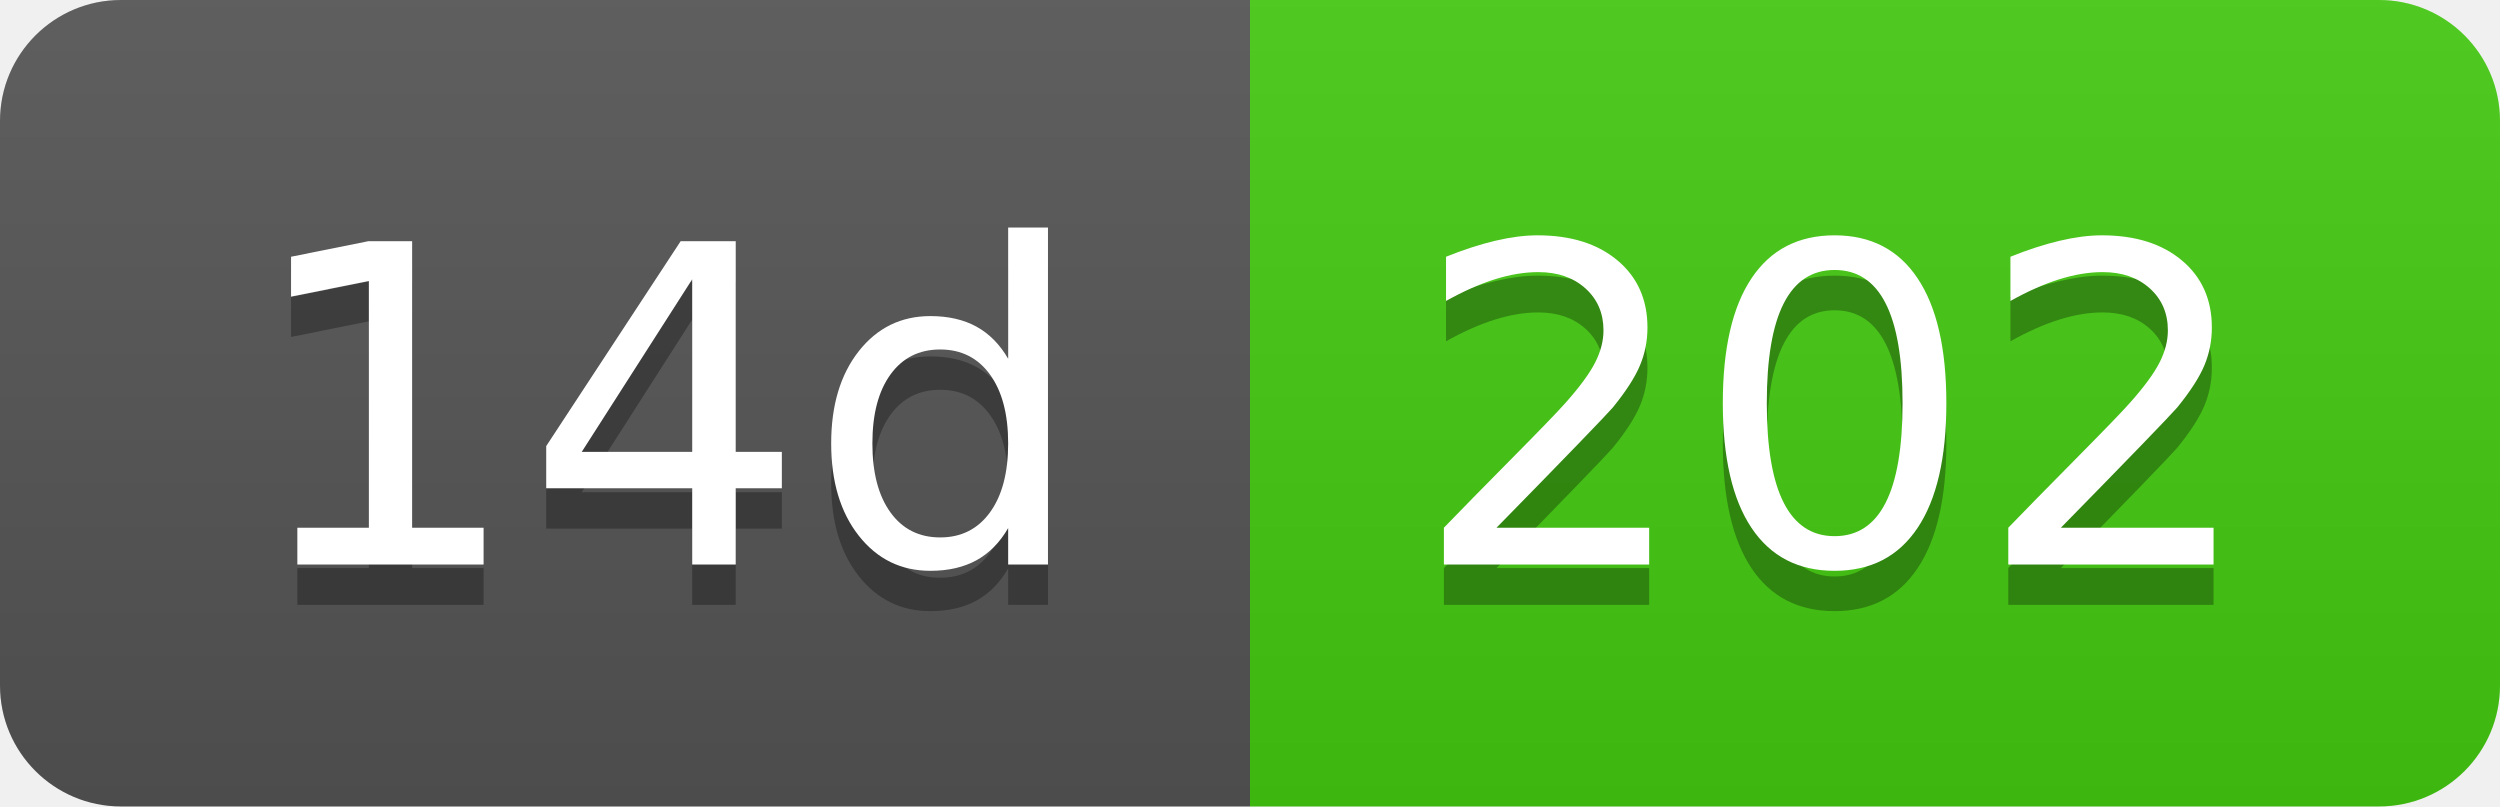
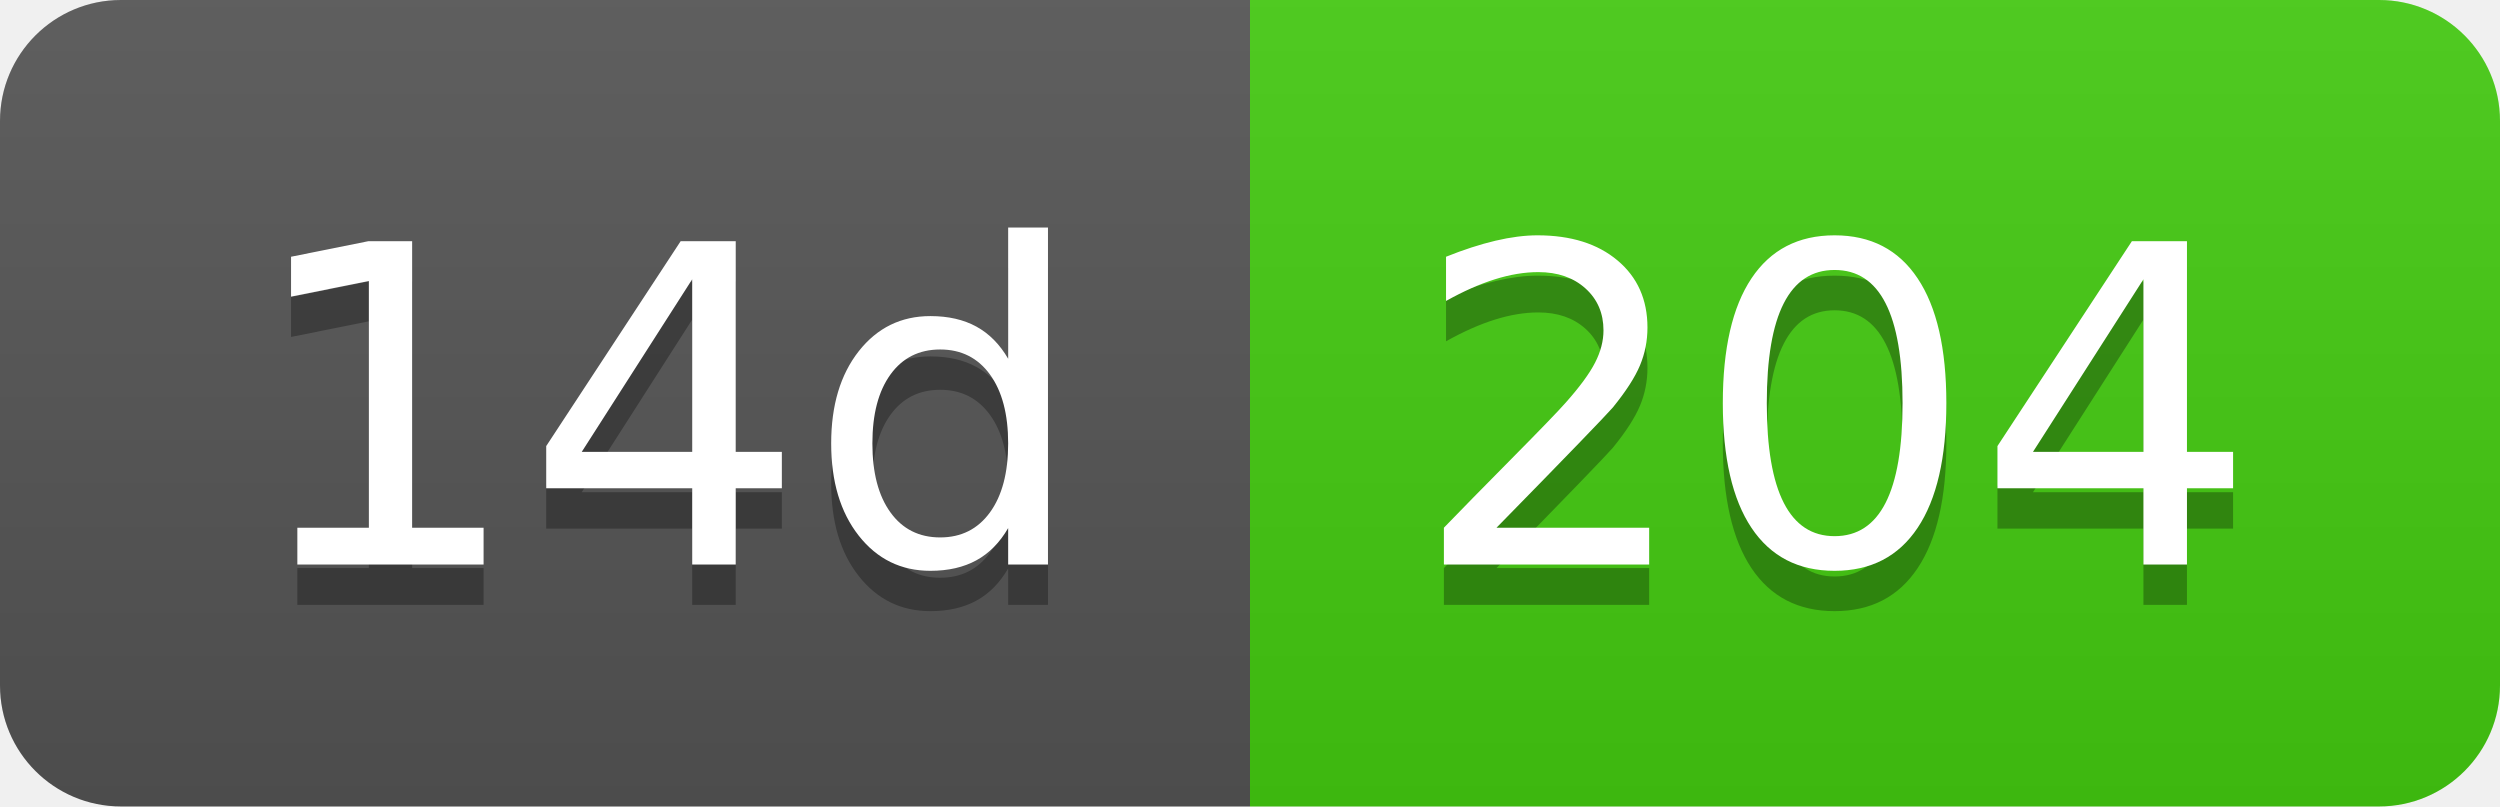
- <svg xmlns="http://www.w3.org/2000/svg" width="62" height="20" role="img" aria-label="14d: 202">
+ <svg xmlns="http://www.w3.org/2000/svg" width="62" height="20" role="img" aria-label="14d: 204">
  <linearGradient id="s" x2="0" y2="100%">
    <stop offset="0" stop-color="#bbb" stop-opacity=".1" />
    <stop offset="1" stop-opacity=".1" />
  </linearGradient>
  <clipPath id="r">
    <rect width="62" height="20" rx="3" fill="#fff" />
  </clipPath>
  <g clip-path="url(#r)">
    <rect width="31" height="20" fill="#555" />
    <rect x="31" width="31" height="20" fill="#4c1" />
    <rect width="62" height="20" fill="url(#s)" />
  </g>
  <g fill="#fff" text-anchor="middle" font-family="Verdana,Geneva,DejaVu Sans,sans-serif" text-rendering="geometricPrecision" font-size="110">
    <text aria-hidden="true" x="165" y="150" fill="#010101" fill-opacity=".3" transform="scale(.1)" textLength="210">14d</text>
    <text x="165" y="140" transform="scale(.1)" fill="#fff" textLength="210">14d</text>
-     <text aria-hidden="true" x="455" y="150" fill="#010101" fill-opacity=".3" transform="scale(.1)" textLength="210">202</text>
-     <text x="455" y="140" transform="scale(.1)" fill="#fff" textLength="210">202</text>
+     <text aria-hidden="true" x="455" y="150" fill="#010101" fill-opacity=".3" transform="scale(.1)" textLength="210">204</text>
+     <text x="455" y="140" transform="scale(.1)" fill="#fff" textLength="210">204</text>
  </g>
</svg>
